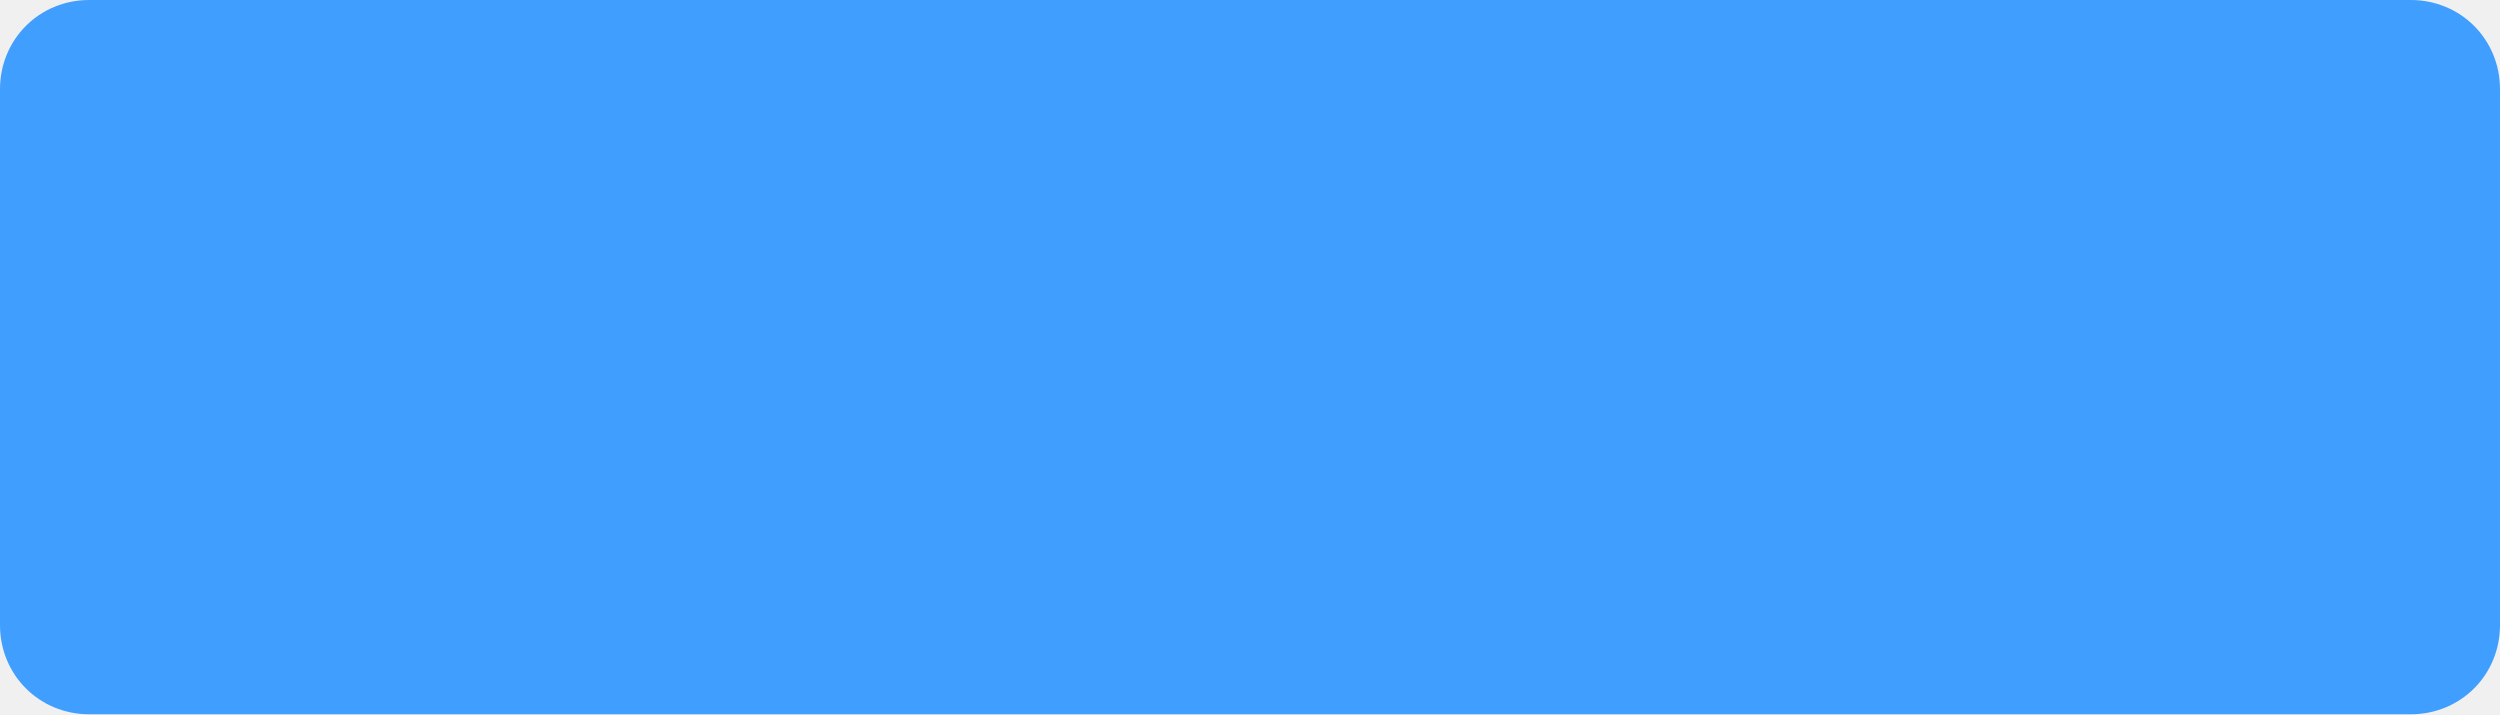
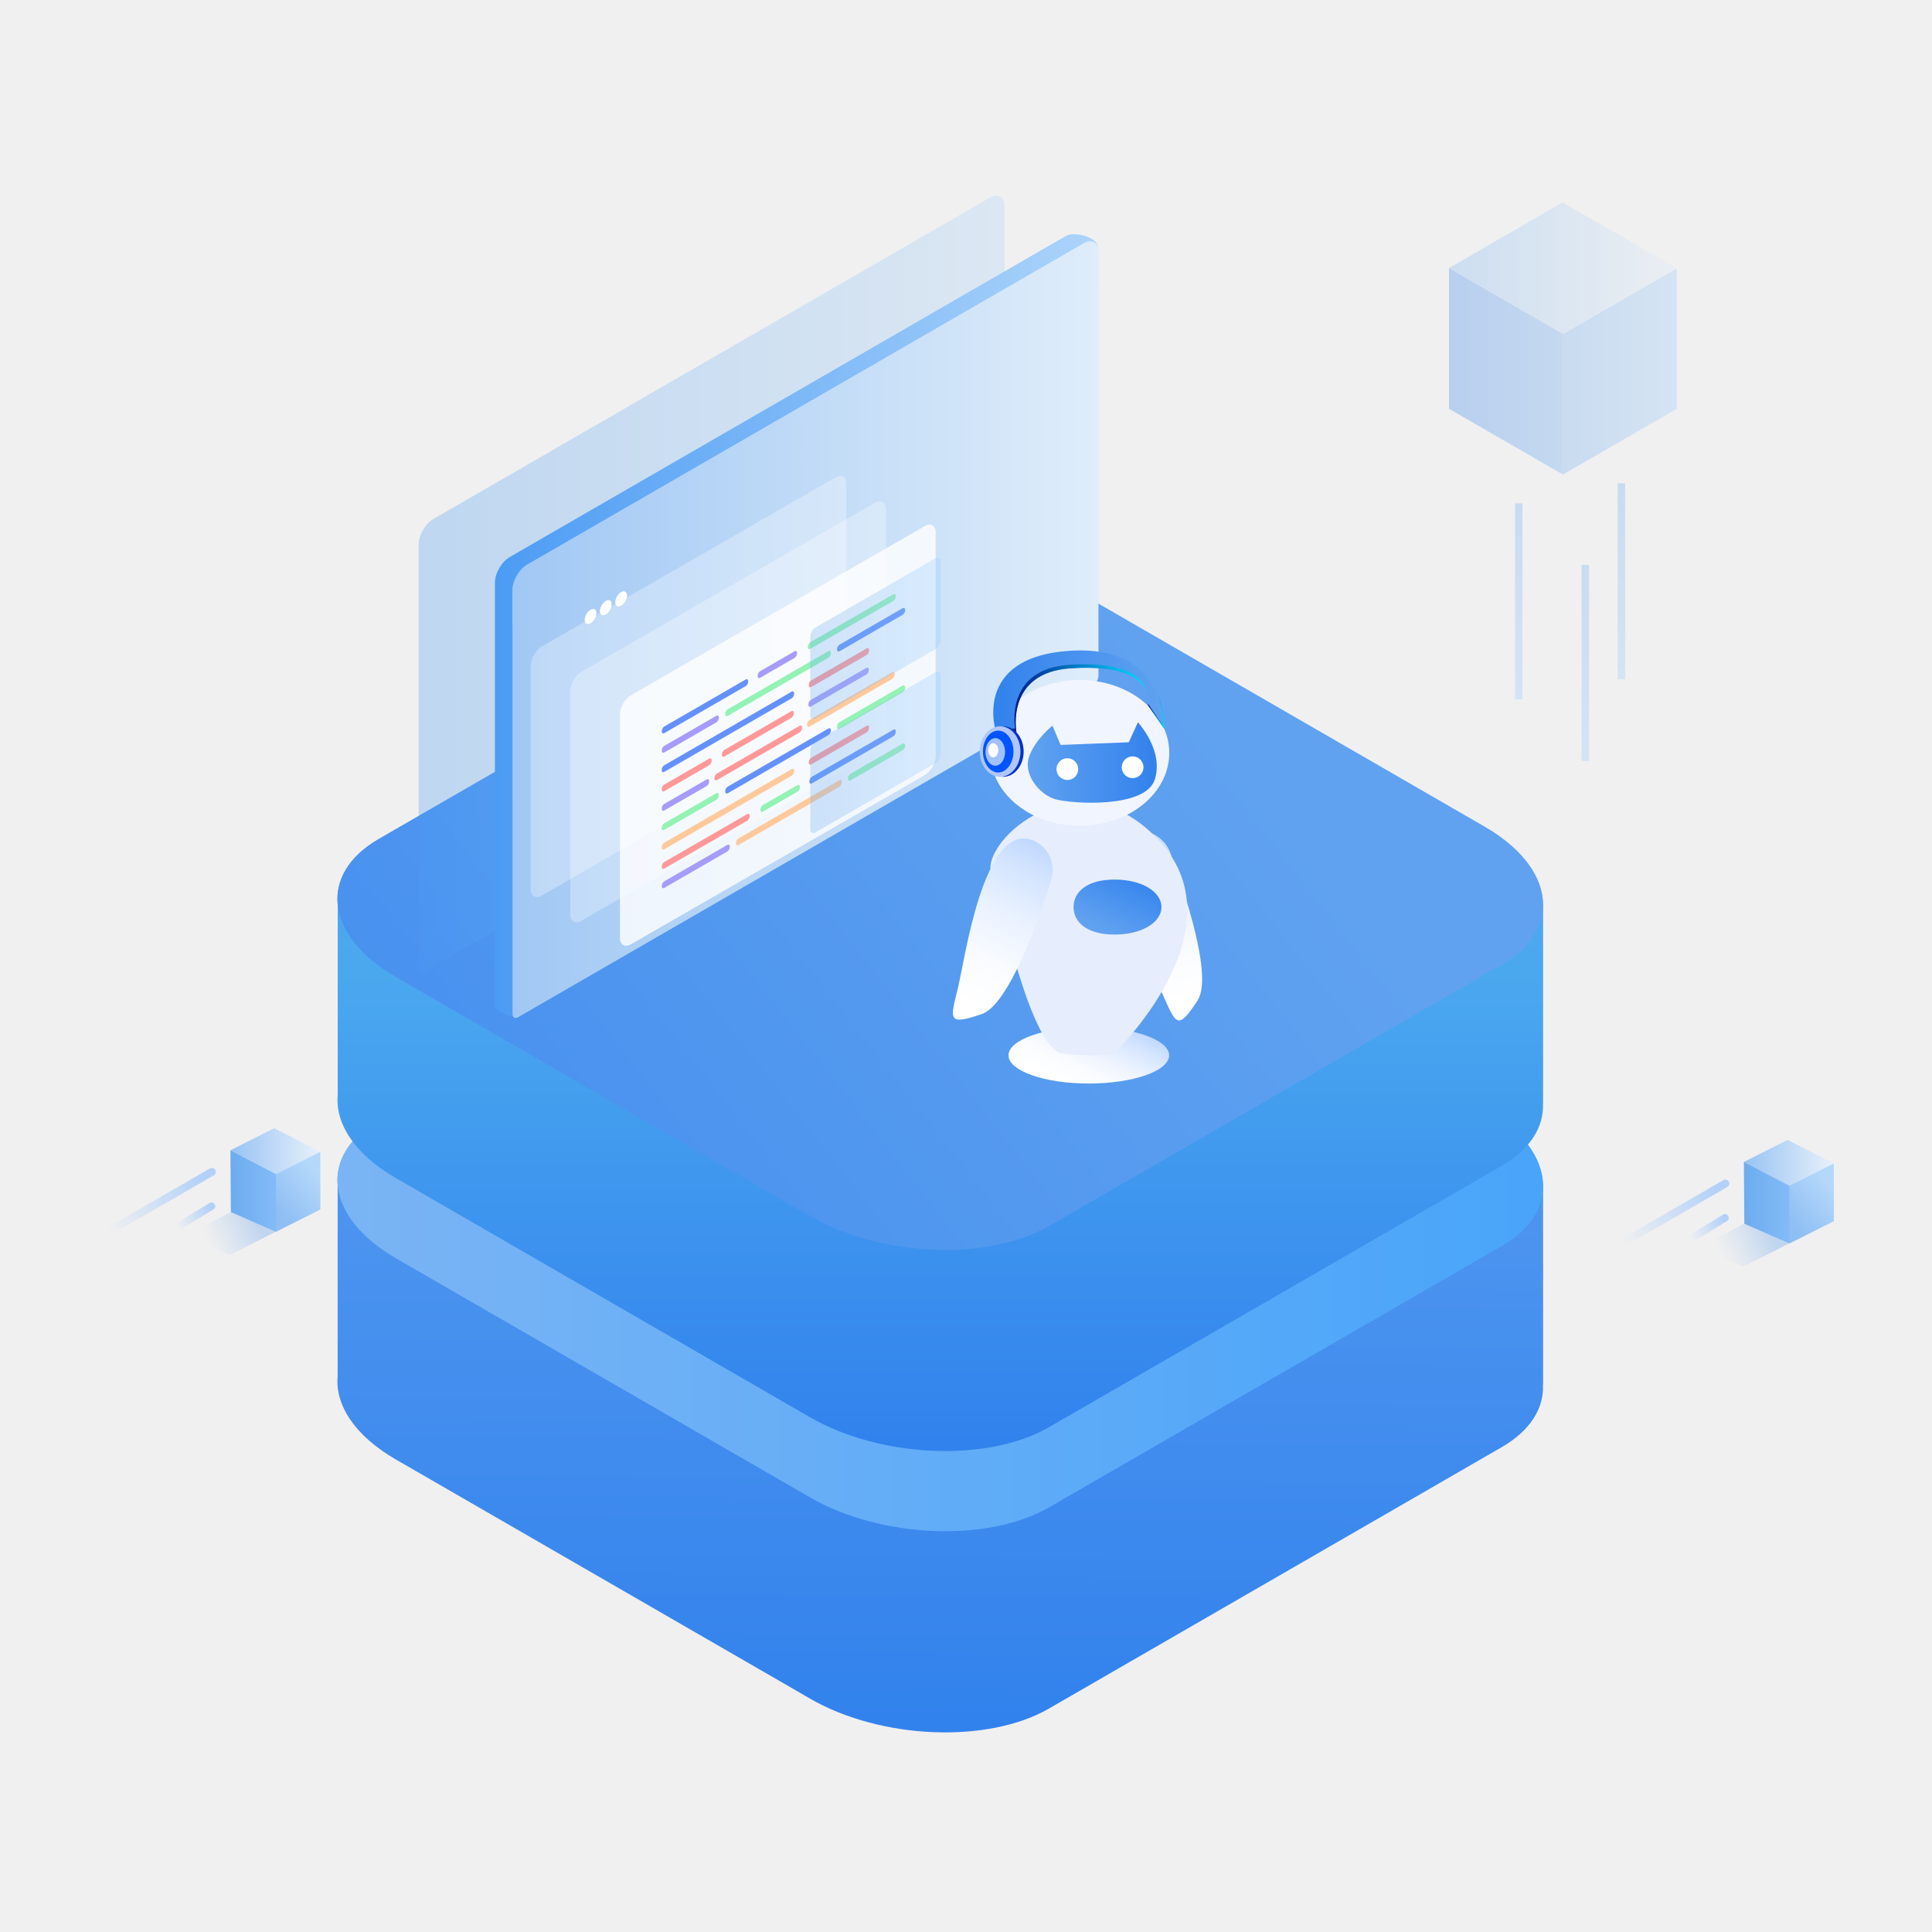
- <svg xmlns="http://www.w3.org/2000/svg" version="1.1" width="140px" height="40px">
-   <g transform="matrix(1 0 0 1 -1335 -109 )">
-     <path d="M 0 35  L 0 5  C 0 2.2  2.2 0  5 0  L 57.308 0  L 135 0  C 137.8 0  140 2.2  140 5  L 140 35  C 140 37.8  137.8 40  135 40  L 5 40  C 2.2 40  0 37.8  0 35  Z " fill-rule="nonzero" fill="#409eff" stroke="none" transform="matrix(1 0 0 1 1335 109 )" />
+ <svg xmlns="http://www.w3.org/2000/svg" version="1.1" id="图层_1" x="0px" y="0px" viewBox="0 0 300 300" style="enable-background:new 0 0 300 300;" xml:space="preserve">
+   <style type="text/css">
+ 	.st0{opacity:0.3;fill:url(#SVGID_1_);}
+ 	.st1{fill:url(#SVGID_2_);}
+ 	.st2{fill:url(#SVGID_3_);}
+ 	.st3{fill:url(#SVGID_4_);}
+ 	.st4{opacity:0.5;fill:url(#SVGID_5_);}
+ 	.st5{opacity:0.5;fill:url(#SVGID_6_);}
+ 	.st6{opacity:0.3;fill:url(#SVGID_7_);}
+ 	.st7{fill:url(#SVGID_8_);}
+ 	.st8{fill:url(#SVGID_9_);}
+ 	.st9{fill:url(#SVGID_10_);}
+ 	.st10{opacity:0.5;fill:url(#SVGID_11_);}
+ 	.st11{opacity:0.5;fill:url(#SVGID_12_);}
+ 	.st12{fill:url(#SVGID_13_);}
+ 	.st13{fill:url(#SVGID_14_);}
+ 	.st14{fill:url(#SVGID_15_);}
+ 	.st15{fill:url(#SVGID_16_);}
+ 	.st16{fill:url(#SVGID_17_);}
+ 	.st17{opacity:0.3;fill:url(#SVGID_18_);}
+ 	.st18{fill:url(#SVGID_19_);}
+ 	.st19{fill:url(#SVGID_20_);}
+ 	.st20{fill:url(#SVGID_21_);}
+ 	.st21{fill:#FFFFFF;}
+ 	.st22{opacity:0.3;fill:#FFFFFF;}
+ 	.st23{opacity:0.8;fill:#FFFFFF;}
+ 	.st24{fill:#6491FB;}
+ 	.st25{fill:#FF9999;}
+ 	.st26{fill:#A69CFB;}
+ 	.st27{fill:#94F2B5;}
+ 	.st28{fill:#FFC99C;}
+ 	.st29{fill:none;stroke:#004680;stroke-width:1.4;stroke-linecap:round;stroke-linejoin:round;stroke-miterlimit:10;}
+ 	.st30{opacity:0.3;fill:url(#SVGID_22_);}
+ 	.st31{opacity:0.3;fill:url(#SVGID_23_);}
+ 	.st32{fill:url(#SVGID_24_);}
+ 	.st33{fill:url(#SVGID_25_);}
+ 	.st34{fill:#E6EDFC;}
+ 	.st35{fill:#F1F5FF;}
+ 	.st36{fill:url(#SVGID_26_);}
+ 	.st37{fill:url(#SVGID_27_);}
+ 	.st38{fill:url(#SVGID_28_);}
+ 	.st39{fill:url(#SVGID_29_);}
+ 	.st40{fill:#0032C8;}
+ 	.st41{fill:#B0C6FD;}
+ 	.st42{fill:#0055FF;}
+ 	.st43{fill:#A1C1FF;}
+ 	.st44{fill:url(#SVGID_30_);}
+ 	.st45{fill:url(#SVGID_31_);}
+ 	.st46{opacity:0.3;}
+ 	.st47{fill:url(#SVGID_32_);}
+ 	.st48{fill:url(#SVGID_33_);}
+ 	.st49{fill:url(#SVGID_34_);}
+ 	.st50{fill:url(#SVGID_35_);}
+ 	.st51{fill:url(#SVGID_36_);}
+ 	.st52{fill:url(#SVGID_37_);}
+ </style>
+   <g>
+     <g id="data_cube_8_">
+       <g>
+         <linearGradient id="SVGID_1_" gradientUnits="userSpaceOnUse" x1="39.729" y1="189.731" x2="32.283" y2="193.104">
+           <stop offset="5.025130e-03" style="stop-color:#5298EF" />
+           <stop offset="1" style="stop-color:#73B0F1;stop-opacity:0" />
+         </linearGradient>
+         <polygon class="st0" points="28.84,191.89 35.94,188.13 42.84,191.26 35.62,194.9    " />
+         <linearGradient id="SVGID_2_" gradientUnits="userSpaceOnUse" x1="35.776" y1="184.962" x2="49.58" y2="184.962">
+           <stop offset="0" style="stop-color:#6DACEF" />
+           <stop offset="1" style="stop-color:#97C9FE" />
+         </linearGradient>
+         <polygon class="st1" points="49.58,182.87 42.85,191.28 35.85,188.21 35.78,178.64 49.58,180.33    " />
+         <linearGradient id="SVGID_3_" gradientUnits="userSpaceOnUse" x1="42.792" y1="187.902" x2="49.381" y2="182.424">
+           <stop offset="3.378380e-03" style="stop-color:#8EBEF4" />
+           <stop offset="1" style="stop-color:#B4D8FA" />
+         </linearGradient>
+         <polygon class="st2" points="42.85,191.28 42.85,182.16 49.3,178.81 49.74,178.85 49.75,187.81    " />
+         <linearGradient id="SVGID_4_" gradientUnits="userSpaceOnUse" x1="35.747" y1="178.759" x2="49.739" y2="178.759">
+           <stop offset="0" style="stop-color:#97C3F4" />
+           <stop offset="1" style="stop-color:#E8F1FA" />
+         </linearGradient>
+         <polygon class="st3" points="35.75,178.63 42.58,175.19 49.74,178.85 42.85,182.33    " />
+       </g>
+       <linearGradient id="SVGID_5_" gradientUnits="userSpaceOnUse" x1="-1428.93" y1="757.603" x2="-1428.93" y2="774.512" gradientTransform="matrix(0.5 0.866 -0.866 0.5 1402.085 1041.409)">
+         <stop offset="3.378380e-03" style="stop-color:#75B2FF" />
+         <stop offset="1" style="stop-color:#75B2FF;stop-opacity:0" />
+       </linearGradient>
+       <path class="st4" d="M15.39,192.08L15.39,192.08c-0.17-0.29-0.07-0.67,0.22-0.84l16.98-9.8c0.29-0.17,0.67-0.07,0.84,0.22l0,0    c0.17,0.29,0.07,0.67-0.22,0.84l-16.98,9.8C15.94,192.47,15.56,192.37,15.39,192.08z" />
+       <linearGradient id="SVGID_6_" gradientUnits="userSpaceOnUse" x1="-1481.453" y1="552.75" x2="-1481.453" y2="560.061" gradientTransform="matrix(0.4772 0.8265 -0.7164 0.4136 1135.617 1183.284)">
+         <stop offset="3.378380e-03" style="stop-color:#75B2FF" />
+         <stop offset="1" style="stop-color:#75B2FF;stop-opacity:0" />
+       </linearGradient>
+       <path class="st5" d="M26.98,190.95l-0.08-0.13c-0.14-0.24-0.06-0.55,0.19-0.69l5.5-3.36c0.24-0.14,0.55-0.06,0.69,0.19l0.08,0.13    c0.14,0.24,0.06,0.55-0.19,0.69l-5.5,3.36C27.43,191.28,27.12,191.19,26.98,190.95z" />
+     </g>
+     <g id="data_cube_6_">
+       <g>
+         <linearGradient id="SVGID_7_" gradientUnits="userSpaceOnUse" x1="274.743" y1="191.541" x2="267.296" y2="194.914">
+           <stop offset="5.025130e-03" style="stop-color:#5298EF" />
+           <stop offset="1" style="stop-color:#73B0F1;stop-opacity:0" />
+         </linearGradient>
+         <polygon class="st6" points="263.85,193.7 270.95,189.94 277.85,193.07 270.64,196.71    " />
+         <linearGradient id="SVGID_8_" gradientUnits="userSpaceOnUse" x1="270.789" y1="186.771" x2="284.593" y2="186.771">
+           <stop offset="0" style="stop-color:#6DACEF" />
+           <stop offset="1" style="stop-color:#97C9FE" />
+         </linearGradient>
+         <polygon class="st7" points="284.59,184.68 277.86,193.09 270.86,190.02 270.79,180.45 284.59,182.14    " />
+         <linearGradient id="SVGID_9_" gradientUnits="userSpaceOnUse" x1="277.805" y1="189.712" x2="284.394" y2="184.233">
+           <stop offset="3.378380e-03" style="stop-color:#8EBEF4" />
+           <stop offset="1" style="stop-color:#B4D8FA" />
+         </linearGradient>
+         <polygon class="st8" points="277.86,193.09 277.86,183.97 284.31,180.62 284.75,180.66 284.77,189.62    " />
+         <linearGradient id="SVGID_10_" gradientUnits="userSpaceOnUse" x1="270.76" y1="180.569" x2="284.752" y2="180.569">
+           <stop offset="0" style="stop-color:#97C3F4" />
+           <stop offset="1" style="stop-color:#E8F1FA" />
+         </linearGradient>
+         <polygon class="st9" points="270.76,180.44 277.59,177 284.75,180.66 277.86,184.14    " />
+       </g>
+       <linearGradient id="SVGID_11_" gradientUnits="userSpaceOnUse" x1="-1309.852" y1="554.977" x2="-1309.852" y2="571.886" gradientTransform="matrix(0.5 0.866 -0.866 0.5 1402.085 1041.409)">
+         <stop offset="3.378380e-03" style="stop-color:#75B2FF" />
+         <stop offset="1" style="stop-color:#75B2FF;stop-opacity:0" />
+       </linearGradient>
+       <path class="st10" d="M250.41,193.89L250.41,193.89c-0.17-0.29-0.07-0.67,0.22-0.84l16.98-9.8c0.29-0.17,0.67-0.07,0.84,0.22l0,0    c0.17,0.29,0.07,0.67-0.22,0.84l-16.98,9.8C250.95,194.28,250.58,194.18,250.41,193.89z" />
+       <linearGradient id="SVGID_12_" gradientUnits="userSpaceOnUse" x1="-1356.689" y1="307.809" x2="-1356.689" y2="315.12" gradientTransform="matrix(0.4772 0.8265 -0.7164 0.4136 1135.617 1183.284)">
+         <stop offset="3.378380e-03" style="stop-color:#75B2FF" />
+         <stop offset="1" style="stop-color:#75B2FF;stop-opacity:0" />
+       </linearGradient>
+       <path class="st11" d="M262,192.76l-0.08-0.13c-0.14-0.24-0.06-0.55,0.19-0.69l5.5-3.36c0.24-0.14,0.55-0.06,0.69,0.19l0.08,0.13    c0.14,0.24,0.06,0.55-0.19,0.69l-5.5,3.36C262.45,193.09,262.14,193,262,192.76z" />
+     </g>
+     <g>
+       <linearGradient id="SVGID_13_" gradientUnits="userSpaceOnUse" x1="145.491" y1="267.411" x2="146.528" y2="128.738">
+         <stop offset="0" style="stop-color:#3282ED" />
+         <stop offset="1" style="stop-color:#60A2F0" />
+       </linearGradient>
+       <path class="st12" d="M108.24,253.63l-46.77-27c-6.38-3.68-9.45-8.47-9.04-12.9v-29.66c-0.34-3.77,1.75-7.42,6.38-10.1    l70.29-40.58c9.51-5.49,26.13-4.8,37.11,1.54l64.3,37.13c5.99,3.46,9.06,7.88,9.08,12.08h0.02v30.88h-0.02    c0.17,3.63-1.94,7.12-6.41,9.7l-70.29,40.58c-9.51,5.49-26.13,4.8-37.11-1.54l-3.92-2.27" />
+       <linearGradient id="SVGID_14_" gradientUnits="userSpaceOnUse" x1="52.395" y1="183.722" x2="239.608" y2="183.722">
+         <stop offset="0" style="stop-color:#7AB4F4" />
+         <stop offset="1" style="stop-color:#49A5FA" />
+       </linearGradient>
+       <path class="st13" d="M162.9,234.06l70.29-40.58c9.51-5.49,8.32-15.09-2.66-21.43l-64.3-37.13c-10.98-6.34-27.6-7.03-37.11-1.54    l-70.29,40.58c-9.51,5.49-8.32,15.09,2.66,21.43l64.3,37.13C136.77,238.86,153.39,239.55,162.9,234.06z" />
+       <g>
+         <linearGradient id="SVGID_15_" gradientUnits="userSpaceOnUse" x1="146.005" y1="223.599" x2="146.005" y2="83.527">
+           <stop offset="0" style="stop-color:#3282ED" />
+           <stop offset="0.514" style="stop-color:#4AA8EF" />
+           <stop offset="1" style="stop-color:#60A2F0" />
+         </linearGradient>
+         <path class="st14" d="M52.43,140.38c-0.34-3.77,1.75-7.42,6.38-10.1l70.29-40.58c9.51-5.49,26.13-4.8,37.11,1.54l64.3,37.13     c5.99,3.46,9.06,7.88,9.08,12.08h0.02v30.88h-0.02c0.17,3.63-1.94,7.12-6.41,9.7l-70.29,40.58c-9.51,5.49-26.13,4.8-37.11-1.54     l-64.3-37.13c-6.38-3.68-9.45-8.47-9.04-12.9V140.38z" />
+         <linearGradient id="SVGID_16_" gradientUnits="userSpaceOnUse" x1="-6.859" y1="259.91" x2="185.416" y2="109.133">
+           <stop offset="0" style="stop-color:#3282ED" />
+           <stop offset="1" style="stop-color:#60A2F0" />
+         </linearGradient>
+         <path class="st15" d="M106.66,177.8l0.36,0.21l0.89,0.51l17.87,10.32c10.98,6.34,27.6,7.03,37.11,1.54l70.29-40.58     c9.51-5.49,8.32-15.09-2.66-21.43l-64.3-37.13c-10.98-6.34-27.6-7.03-37.11-1.54l-70.29,40.58c-9.51,5.49-8.32,15.09,2.66,21.43     l9.96,5.75l0.43,0.25" />
+         <linearGradient id="SVGID_17_" gradientUnits="userSpaceOnUse" x1="73.749" y1="179.952" x2="93.203" y2="164.697">
+           <stop offset="0" style="stop-color:#3282ED" />
+           <stop offset="1" style="stop-color:#60A2F0" />
+         </linearGradient>
+         <line class="st16" x1="71.34" y1="157.41" x2="107.09" y2="178.24" />
+       </g>
+     </g>
+     <g>
+       <linearGradient id="SVGID_18_" gradientUnits="userSpaceOnUse" x1="65" y1="90.684" x2="155.984" y2="90.684">
+         <stop offset="0" style="stop-color:#4C9CF4" />
+         <stop offset="1" style="stop-color:#ACD4FA" />
+       </linearGradient>
+       <path class="st17" d="M153.68,30.7c1.27-0.73,2.31-0.15,2.31,1.31v65.81c0,0.56-0.39,1.25-0.89,1.53l-89.21,51.51    c-0.49,0.28-0.88,0.05-0.88-0.51V84.55c0-1.46,1.03-3.24,2.31-3.98L153.68,30.7z" />
+       <linearGradient id="SVGID_19_" gradientUnits="userSpaceOnUse" x1="76.864" y1="97.175" x2="170.455" y2="97.175">
+         <stop offset="0" style="stop-color:#4C9CF4" />
+         <stop offset="1" style="stop-color:#ACD4FA" />
+       </linearGradient>
+       <path class="st18" d="M112.66,67.15l52.88-30.53c1.27-0.73,4.91,0.23,4.91,1.7l-2.61,65.43c0,0.56-0.39,1.25-0.89,1.53    l-86.8,52.66c-0.49,0.28-3.3-1.1-3.3-1.66V90.47c0-1.46,1.03-3.24,2.31-3.98L112.66,67.15" />
+       <linearGradient id="SVGID_20_" gradientUnits="userSpaceOnUse" x1="79.585" y1="97.772" x2="170.569" y2="97.772">
+         <stop offset="3.378380e-03" style="stop-color:#A1C8F4" />
+         <stop offset="1" style="stop-color:#DFEDFA" />
+       </linearGradient>
+       <path class="st19" d="M79.58,119.51V91.63c0-1.46,1.03-3.24,2.31-3.98l86.37-49.87c1.27-0.73,2.31-0.15,2.31,1.31v65.81    c0,0.56-0.39,1.25-0.89,1.53l-89.21,51.51c-0.49,0.28-0.88,0.05-0.88-0.51v-29.63" />
+       <linearGradient id="SVGID_21_" gradientUnits="userSpaceOnUse" x1="79.585" y1="67.353" x2="170.569" y2="67.353">
+         <stop offset="3.378380e-03" style="stop-color:#A1C8F4" />
+         <stop offset="1" style="stop-color:#DFEDFA" />
+       </linearGradient>
+       <path class="st20" d="M135.77,64.72L79.58,97.16v-5.46c0-1.46,1.03-3.24,2.31-3.98l86.37-49.87c1.27-0.73,2.31-0.15,2.31,1.31    v5.46" />
+       <path class="st21" d="M92.61,95.2c0,0.58-0.41,1.28-0.91,1.58c-0.5,0.29-0.91,0.06-0.91-0.52c0-0.58,0.41-1.28,0.91-1.58    C92.2,94.39,92.61,94.62,92.61,95.2z" />
+       <path class="st21" d="M94.98,93.83c0,0.58-0.41,1.28-0.91,1.58c-0.5,0.29-0.91,0.06-0.91-0.52c0-0.58,0.41-1.28,0.91-1.58    C94.58,93.02,94.98,93.25,94.98,93.83z" />
+       <path class="st21" d="M97.36,92.46c0,0.58-0.41,1.28-0.91,1.58c-0.5,0.29-0.91,0.06-0.91-0.52c0-0.58,0.41-1.28,0.91-1.58    C96.95,91.65,97.36,91.88,97.36,92.46z" />
+       <g>
+         <path class="st22" d="M129.69,74.16c0.96-0.56,1.74-0.11,1.74,0.99v34.68c0,1.1-0.78,2.45-1.74,3l-45.55,26.22     c-0.96,0.56-1.74,0.11-1.74-0.99v-34.68c0-1.1,0.78-2.45,1.74-3L129.69,74.16z" />
+         <path class="st22" d="M135.84,78.08c0.96-0.56,1.74-0.11,1.74,0.99v34.68c0,1.1-0.78,2.45-1.74,3l-45.55,26.22     c-0.96,0.56-1.74,0.11-1.74-0.99V107.3c0-1.1,0.78-2.45,1.74-3L135.84,78.08z" />
+         <path class="st23" d="M143.55,81.72c0.96-0.56,1.74-0.11,1.74,0.99v34.68c0,1.1-0.78,2.45-1.74,3l-45.55,26.22     c-0.96,0.56-1.74,0.11-1.74-0.99v-34.68c0-1.1,0.78-2.45,1.74-3L143.55,81.72z" />
+         <g>
+           <g>
+             <path class="st24" d="M122.93,108.43l-19.79,11.43c-0.22,0.12-0.39-0.01-0.39-0.29l0,0c0-0.29,0.17-0.62,0.39-0.74l19.79-11.43       c0.22-0.12,0.39,0.01,0.39,0.29l0,0C123.32,107.97,123.15,108.3,122.93,108.43z" />
+             <path class="st25" d="M134.57,101.71l-8.61,4.97c-0.22,0.12-0.39-0.01-0.39-0.29l0,0c0-0.29,0.17-0.62,0.39-0.74l8.61-4.97       c0.22-0.12,0.39,0.01,0.39,0.29l0,0C134.96,101.25,134.79,101.58,134.57,101.71z" />
+           </g>
+           <g>
+             <path class="st25" d="M122.88,111.46l-10.4,6.01c-0.22,0.12-0.39-0.01-0.39-0.29l0,0c0-0.29,0.17-0.62,0.39-0.74l10.4-6.01       c0.22-0.12,0.39,0.01,0.39,0.29l0,0C123.27,111,123.1,111.34,122.88,111.46z" />
+             <path class="st25" d="M110.13,118.82l-6.99,4.04c-0.22,0.12-0.39-0.01-0.39-0.29l0,0c0-0.29,0.17-0.62,0.39-0.74l6.99-4.04       c0.22-0.12,0.39,0.01,0.39,0.29l0,0C110.52,118.37,110.35,118.7,110.13,118.82z" />
+             <path class="st26" d="M134.52,104.74l-8.61,4.97c-0.22,0.12-0.39-0.01-0.39-0.29l0,0c0-0.29,0.17-0.62,0.39-0.74l8.61-4.97       c0.22-0.12,0.39,0.01,0.39,0.29l0,0C134.91,104.29,134.73,104.62,134.52,104.74z" />
+           </g>
+           <g>
+             <path class="st24" d="M115.79,106.54l-12.64,7.3c-0.22,0.12-0.39-0.01-0.39-0.29v0c0-0.29,0.17-0.62,0.39-0.74l12.64-7.3       c0.22-0.12,0.39,0.01,0.39,0.29l0,0C116.18,106.08,116,106.42,115.79,106.54z" />
+             <path class="st26" d="M123.38,102.16l-5.35,3.09c-0.22,0.12-0.39-0.01-0.39-0.29l0,0c0-0.29,0.17-0.62,0.39-0.74l5.35-3.09       c0.22-0.12,0.39,0.01,0.39,0.29l0,0C123.77,101.7,123.6,102.03,123.38,102.16z" />
+             <path class="st27" d="M138.71,93.31l-12.89,7.44c-0.22,0.12-0.39-0.01-0.39-0.29l0,0c0-0.29,0.17-0.62,0.39-0.74l12.89-7.44       c0.22-0.12,0.39,0.01,0.39,0.29l0,0C139.1,92.85,138.92,93.18,138.71,93.31z" />
+           </g>
+           <g>
+             <path class="st24" d="M126.07,121.64l12.64-7.3c0.22-0.12,0.39-0.46,0.39-0.74l0,0c0-0.29-0.17-0.42-0.39-0.29l-12.64,7.3       c-0.22,0.12-0.39,0.46-0.39,0.74l0,0C125.68,121.64,125.85,121.77,126.07,121.64z" />
+             <path class="st27" d="M118.47,126.03l5.35-3.09c0.22-0.12,0.39-0.46,0.39-0.74l0,0c0-0.29-0.17-0.42-0.39-0.29l-5.35,3.09       c-0.22,0.12-0.39,0.46-0.39,0.74l0,0C118.08,126.02,118.26,126.15,118.47,126.03z" />
+             <path class="st25" d="M103.14,134.88l12.89-7.44c0.22-0.12,0.39-0.46,0.39-0.74l0,0c0-0.29-0.17-0.42-0.39-0.29l-12.89,7.44       c-0.22,0.12-0.39,0.46-0.39,0.74l0,0C102.75,134.87,102.93,135,103.14,134.88z" />
+           </g>
+           <g>
+             <path class="st26" d="M111.24,112.17l-8.1,4.68c-0.22,0.12-0.39-0.01-0.39-0.29l0,0c0-0.29,0.17-0.62,0.39-0.74l8.1-4.68       c0.22-0.12,0.39,0.01,0.39,0.29l0,0C111.63,111.71,111.46,112.05,111.24,112.17z" />
+             <path class="st27" d="M128.64,102.13l-15.64,9.03c-0.22,0.12-0.39-0.01-0.39-0.29l0,0c0-0.29,0.17-0.62,0.39-0.74l15.64-9.03       c0.22-0.12,0.39,0.01,0.39,0.29l0,0C129.03,101.67,128.85,102,128.64,102.13z" />
+             <path class="st24" d="M140.16,95.47l-9.8,5.66c-0.22,0.12-0.39-0.01-0.39-0.29l0,0c0-0.29,0.17-0.62,0.39-0.74l9.8-5.66       c0.22-0.12,0.39,0.01,0.39,0.29v0C140.55,95.02,140.38,95.35,140.16,95.47z" />
+           </g>
+           <g>
+             <path class="st27" d="M132.06,120.15l8.1-4.68c0.22-0.12,0.39,0.01,0.39,0.29l0,0c0,0.29-0.17,0.62-0.39,0.74l-8.1,4.68       c-0.22,0.12-0.39-0.01-0.39-0.29l0,0C131.67,120.61,131.85,120.27,132.06,120.15z" />
+             <path class="st28" d="M114.67,130.19l15.64-9.03c0.22-0.12,0.39,0.01,0.39,0.29l0,0c0,0.29-0.17,0.62-0.39,0.74l-15.64,9.03       c-0.22,0.12-0.39-0.01-0.39-0.29l0,0C114.28,130.65,114.45,130.32,114.67,130.19z" />
+             <path class="st26" d="M103.14,136.85l9.8-5.66c0.22-0.12,0.39,0.01,0.39,0.29l0,0c0,0.29-0.17,0.62-0.39,0.74l-9.8,5.66       c-0.22,0.12-0.39-0.01-0.39-0.29l0,0C102.75,137.3,102.93,136.97,103.14,136.85z" />
+           </g>
+           <g>
+             <path class="st28" d="M122.93,120.45l-19.79,11.43c-0.22,0.12-0.39-0.01-0.39-0.29l0,0c0-0.29,0.17-0.62,0.39-0.74l19.79-11.43       c0.22-0.12,0.39,0.01,0.39,0.29v0C123.32,119.99,123.15,120.32,122.93,120.45z" />
+             <path class="st25" d="M134.57,113.73l-8.61,4.97c-0.22,0.12-0.39-0.01-0.39-0.29l0,0c0-0.29,0.17-0.62,0.39-0.74l8.61-4.97       c0.22-0.12,0.39,0.01,0.39,0.29l0,0C134.96,113.27,134.79,113.6,134.57,113.73z" />
+           </g>
+           <g>
+             <path class="st27" d="M111.24,124.19l-8.1,4.68c-0.22,0.12-0.39-0.01-0.39-0.29l0,0c0-0.29,0.17-0.62,0.39-0.74l8.1-4.68       c0.22-0.12,0.39,0.01,0.39,0.29l0,0C111.63,123.73,111.46,124.07,111.24,124.19z" />
+             <path class="st24" d="M128.64,114.15l-15.64,9.03c-0.22,0.12-0.39-0.01-0.39-0.29l0,0c0-0.29,0.17-0.62,0.39-0.74l15.64-9.03       c0.22-0.12,0.39,0.01,0.39,0.29l0,0C129.03,113.69,128.85,114.03,128.64,114.15z" />
+             <path class="st27" d="M140.16,107.5l-9.8,5.66c-0.22,0.12-0.39-0.01-0.39-0.29l0,0c0-0.29,0.17-0.62,0.39-0.74l9.8-5.66       c0.22-0.12,0.39,0.01,0.39,0.29l0,0C140.55,107.04,140.38,107.37,140.16,107.5z" />
+           </g>
+           <g>
+             <path class="st26" d="M109.73,122.06l-6.59,3.8c-0.22,0.12-0.39-0.01-0.39-0.29l0,0c0-0.29,0.17-0.62,0.39-0.74l6.59-3.8       c0.22-0.12,0.39,0.01,0.39,0.29l0,0C110.12,121.6,109.94,121.94,109.73,122.06z" />
+             <path class="st25" d="M124.16,113.73l-12.84,7.41c-0.22,0.12-0.39-0.01-0.39-0.29l0,0c0-0.29,0.17-0.62,0.39-0.74l12.84-7.41       c0.22-0.12,0.39,0.01,0.39,0.29l0,0C124.55,113.27,124.37,113.61,124.16,113.73z" />
+             <path class="st28" d="M138.56,105.41l-12.84,7.41c-0.22,0.12-0.39-0.01-0.39-0.29l0,0c0-0.29,0.17-0.62,0.39-0.74l12.84-7.41       c0.22-0.12,0.39,0.01,0.39,0.29l0,0C138.95,104.96,138.78,105.29,138.56,105.41z" />
+           </g>
+         </g>
+       </g>
+       <path class="st29" d="M121,99.38" />
+     </g>
+     <linearGradient id="SVGID_22_" gradientUnits="userSpaceOnUse" x1="125.823" y1="99.114" x2="146.07" y2="99.114">
+       <stop offset="0" style="stop-color:#6DACEF" />
+       <stop offset="1" style="stop-color:#97C9FE" />
+     </linearGradient>
+     <path class="st30" d="M145.24,86.69c0.46-0.26,0.83-0.05,0.83,0.47v12.22c0,0.53-0.37,1.17-0.83,1.43l-18.59,10.73   c-0.46,0.26-0.83,0.05-0.83-0.47V98.85c0-0.53,0.37-1.17,0.83-1.43L145.24,86.69z" />
+     <linearGradient id="SVGID_23_" gradientUnits="userSpaceOnUse" x1="125.823" y1="116.815" x2="146.07" y2="116.815">
+       <stop offset="0" style="stop-color:#6DACEF" />
+       <stop offset="1" style="stop-color:#97C9FE" />
+     </linearGradient>
+     <path class="st31" d="M145.24,104.39c0.46-0.26,0.83-0.05,0.83,0.47v12.22c0,0.53-0.37,1.17-0.83,1.43l-18.59,10.73   c-0.46,0.26-0.83,0.05-0.83-0.47v-12.22c0-0.53,0.37-1.17,0.83-1.43L145.24,104.39z" />
+     <g>
+       <linearGradient id="SVGID_24_" gradientUnits="userSpaceOnUse" x1="2026.73" y1="156.012" x2="2032.99" y2="168.813" gradientTransform="matrix(-1 0 0 1 2199.644 0)">
+         <stop offset="0" style="stop-color:#AECDFF" />
+         <stop offset="0.056" style="stop-color:#B6D2FF" />
+         <stop offset="0.313" style="stop-color:#D6E6FF" />
+         <stop offset="0.561" style="stop-color:#EDF4FF" />
+         <stop offset="0.795" style="stop-color:#FAFCFF" />
+         <stop offset="1" style="stop-color:#FFFFFF" />
+       </linearGradient>
+       <ellipse class="st32" cx="169.07" cy="163.87" rx="12.47" ry="4.38" />
+       <linearGradient id="SVGID_25_" gradientUnits="userSpaceOnUse" x1="1875.664" y1="-284.478" x2="1889.679" y2="-255.821" gradientTransform="matrix(-0.7882 0.6154 0.6154 0.7882 1829.44 -805.5377)">
+         <stop offset="0" style="stop-color:#AECDFF" />
+         <stop offset="0.056" style="stop-color:#B6D2FF" />
+         <stop offset="0.313" style="stop-color:#D6E6FF" />
+         <stop offset="0.561" style="stop-color:#EDF4FF" />
+         <stop offset="0.795" style="stop-color:#FAFCFF" />
+         <stop offset="1" style="stop-color:#FFFFFF" />
+       </linearGradient>
+       <path class="st33" d="M175.39,129.26c2.58-0.89,5.38,0.6,6.33,3.16c2.23,6.01,6.65,19.18,4.25,22.91    c-3.15,4.88-3.37,3.63-5.44-0.94C178.75,150.44,167.91,131.85,175.39,129.26z" />
+       <path class="st34" d="M172.97,163.59c0,0,19.78-18.91,7.19-32.87c-12.58-13.96-27.87-0.2-26.25,4.87    c1.62,5.08,6.11,27.37,11.15,28S172.97,163.59,172.97,163.59z" />
+       <g>
+         <ellipse class="st35" cx="167.67" cy="116.91" rx="13.89" ry="11.32" />
+         <linearGradient id="SVGID_26_" gradientUnits="userSpaceOnUse" x1="2019.499" y1="126.442" x2="2039.54" y2="126.442" gradientTransform="matrix(-0.9999 -0.013 -0.013 0.9999 2200.604 18.264)">
+           <stop offset="0" style="stop-color:#3282ED" />
+           <stop offset="1" style="stop-color:#60A2F0" />
+         </linearGradient>
+         <path class="st36" d="M175.28,115.26l1.41-3.1c0,0,4.06,4.32,2.63,8.87s-12.92,3.79-15.43,3.08c-2.5-0.72-5.05-3.87-4.1-6.6     s3.64-4.83,3.64-4.83l1.26,2.99L175.28,115.26z" />
+         <circle class="st21" cx="175.87" cy="119.14" r="1.69" />
+         <circle class="st21" cx="165.74" cy="119.43" r="1.69" />
+       </g>
+       <linearGradient id="SVGID_27_" gradientUnits="userSpaceOnUse" x1="154.244" y1="107.339" x2="180.8" y2="107.339">
+         <stop offset="0" style="stop-color:#3282ED" />
+         <stop offset="1" style="stop-color:#60A2F0" />
+       </linearGradient>
+       <path class="st37" d="M180.79,113.19c0,0,0.77-13.1-14.6-12.14s-11.53,12.63-11.53,12.63h3.16c0,0-1.76-9.24,8.45-9.91    c13.57-0.88,11.98,5.74,11.98,5.74L180.79,113.19z" />
+       <g>
+         <linearGradient id="SVGID_28_" gradientUnits="userSpaceOnUse" x1="2018.839" y1="110.537" x2="2021.376" y2="110.537" gradientTransform="matrix(-1 0 0 1 2199.644 0)">
+           <stop offset="0" style="stop-color:#00DBFF" />
+           <stop offset="0.168" style="stop-color:#00BCEC" />
+           <stop offset="0.535" style="stop-color:#016CBA" />
+           <stop offset="1" style="stop-color:#010077" />
+         </linearGradient>
+         <path class="st38" d="M180.59,112.66c0,0,0.13-2.23-0.79-4.77c1.15,2.77,1,5.31,1,5.31l-2.53-3.68c0,0,0.02-0.07,0.03-0.19     L180.59,112.66z" />
+         <linearGradient id="SVGID_29_" gradientUnits="userSpaceOnUse" x1="2021.698" y1="108.415" x2="2045.111" y2="108.415" gradientTransform="matrix(-1 0 0 1 2199.644 0)">
+           <stop offset="0" style="stop-color:#00DBFF" />
+           <stop offset="0.168" style="stop-color:#00BCEC" />
+           <stop offset="0.535" style="stop-color:#016CBA" />
+           <stop offset="1" style="stop-color:#010077" />
+         </linearGradient>
+         <path class="st39" d="M157.63,113.14c0,0-1.76-9.24,8.45-9.91c8.93-0.58,11.29,2.09,11.87,3.98c-0.86-1.82-3.55-3.97-11.66-3.44     c-10.22,0.66-8.45,9.91-8.45,9.91h-3.16c0,0-0.06-0.2-0.14-0.54H157.63z" />
+       </g>
+       <g>
+         <ellipse class="st40" cx="155.79" cy="116.7" rx="3.16" ry="3.92" />
+         <ellipse class="st41" cx="155.3" cy="116.7" rx="3.16" ry="3.92" />
+         <ellipse class="st42" cx="155" cy="116.7" rx="2.37" ry="3.25" />
+         <ellipse class="st43" cx="154.55" cy="116.76" rx="1.52" ry="2.14" />
+         <ellipse class="st21" cx="154.24" cy="116.5" rx="0.78" ry="1.1" />
+       </g>
+       <linearGradient id="SVGID_30_" gradientUnits="userSpaceOnUse" x1="2036.104" y1="126.997" x2="2050.119" y2="155.654" gradientTransform="matrix(-1 0 0 1 2199.644 0)">
+         <stop offset="0" style="stop-color:#AECDFF" />
+         <stop offset="0.056" style="stop-color:#B6D2FF" />
+         <stop offset="0.313" style="stop-color:#D6E6FF" />
+         <stop offset="0.561" style="stop-color:#EDF4FF" />
+         <stop offset="0.795" style="stop-color:#FAFCFF" />
+         <stop offset="1" style="stop-color:#FFFFFF" />
+       </linearGradient>
+       <path class="st44" d="M160.18,130.4c2.58,0.88,3.87,3.78,3.04,6.38c-1.95,6.11-6.56,19.22-10.75,20.67    c-5.48,1.91-4.89,0.79-3.71-4.09C149.79,149.16,152.7,127.84,160.18,130.4z" />
+       <linearGradient id="SVGID_31_" gradientUnits="userSpaceOnUse" x1="2023.388" y1="135.148" x2="2027.999" y2="144.576" gradientTransform="matrix(-1 0 0 1 2199.644 0)">
+         <stop offset="0" style="stop-color:#3282ED" />
+         <stop offset="1" style="stop-color:#60A2F0" />
+       </linearGradient>
+       <path class="st45" d="M166.7,140.85c0,2.36,2.09,4.27,6.37,4.27s7.28-1.91,7.28-4.27c0-2.36-3.01-4.27-7.28-4.27    S166.7,138.49,166.7,140.85z" />
+     </g>
+     <g id="data_cube_11_" class="st46">
+       <linearGradient id="SVGID_32_" gradientUnits="userSpaceOnUse" x1="242.691" y1="57.673" x2="260.383" y2="57.673">
+         <stop offset="0" style="stop-color:#6DACEF" />
+         <stop offset="1" style="stop-color:#97C9FE" />
+       </linearGradient>
+       <polygon class="st47" points="260.38,63.48 242.69,73.69 242.71,51.85 260.38,41.65   " />
+       <linearGradient id="SVGID_33_" gradientUnits="userSpaceOnUse" x1="225" y1="57.657" x2="242.711" y2="57.657">
+         <stop offset="0" style="stop-color:#3282ED" />
+         <stop offset="1" style="stop-color:#60A2F0" />
+       </linearGradient>
+       <polygon class="st48" points="225,63.48 242.69,73.69 242.71,51.85 225,41.62   " />
+       <linearGradient id="SVGID_34_" gradientUnits="userSpaceOnUse" x1="225.003" y1="41.638" x2="260.382" y2="41.638">
+         <stop offset="0" style="stop-color:#7AB4F4" />
+         <stop offset="1" style="stop-color:#DFEDFA" />
+       </linearGradient>
+       <polygon class="st49" points="242.71,51.85 225,41.62 242.64,31.43 260.38,41.65   " />
+       <linearGradient id="SVGID_35_" gradientUnits="userSpaceOnUse" x1="235.826" y1="78.234" x2="235.826" y2="108.573">
+         <stop offset="0" style="stop-color:#6DACEF" />
+         <stop offset="1" style="stop-color:#97C9FE" />
+       </linearGradient>
+       <rect x="235.25" y="78.16" class="st50" width="1.16" height="30.44" />
+       <linearGradient id="SVGID_36_" gradientUnits="userSpaceOnUse" x1="246.166" y1="87.802" x2="246.166" y2="118.141">
+         <stop offset="0" style="stop-color:#6DACEF" />
+         <stop offset="1" style="stop-color:#97C9FE" />
+       </linearGradient>
+       <rect x="245.59" y="87.73" class="st51" width="1.16" height="30.44" />
+       <linearGradient id="SVGID_37_" gradientUnits="userSpaceOnUse" x1="251.775" y1="75.103" x2="251.775" y2="105.442">
+         <stop offset="0" style="stop-color:#6DACEF" />
+         <stop offset="1" style="stop-color:#97C9FE" />
+       </linearGradient>
+       <rect x="251.19" y="75.03" class="st52" width="1.16" height="30.44" />
+     </g>
  </g>
</svg>
